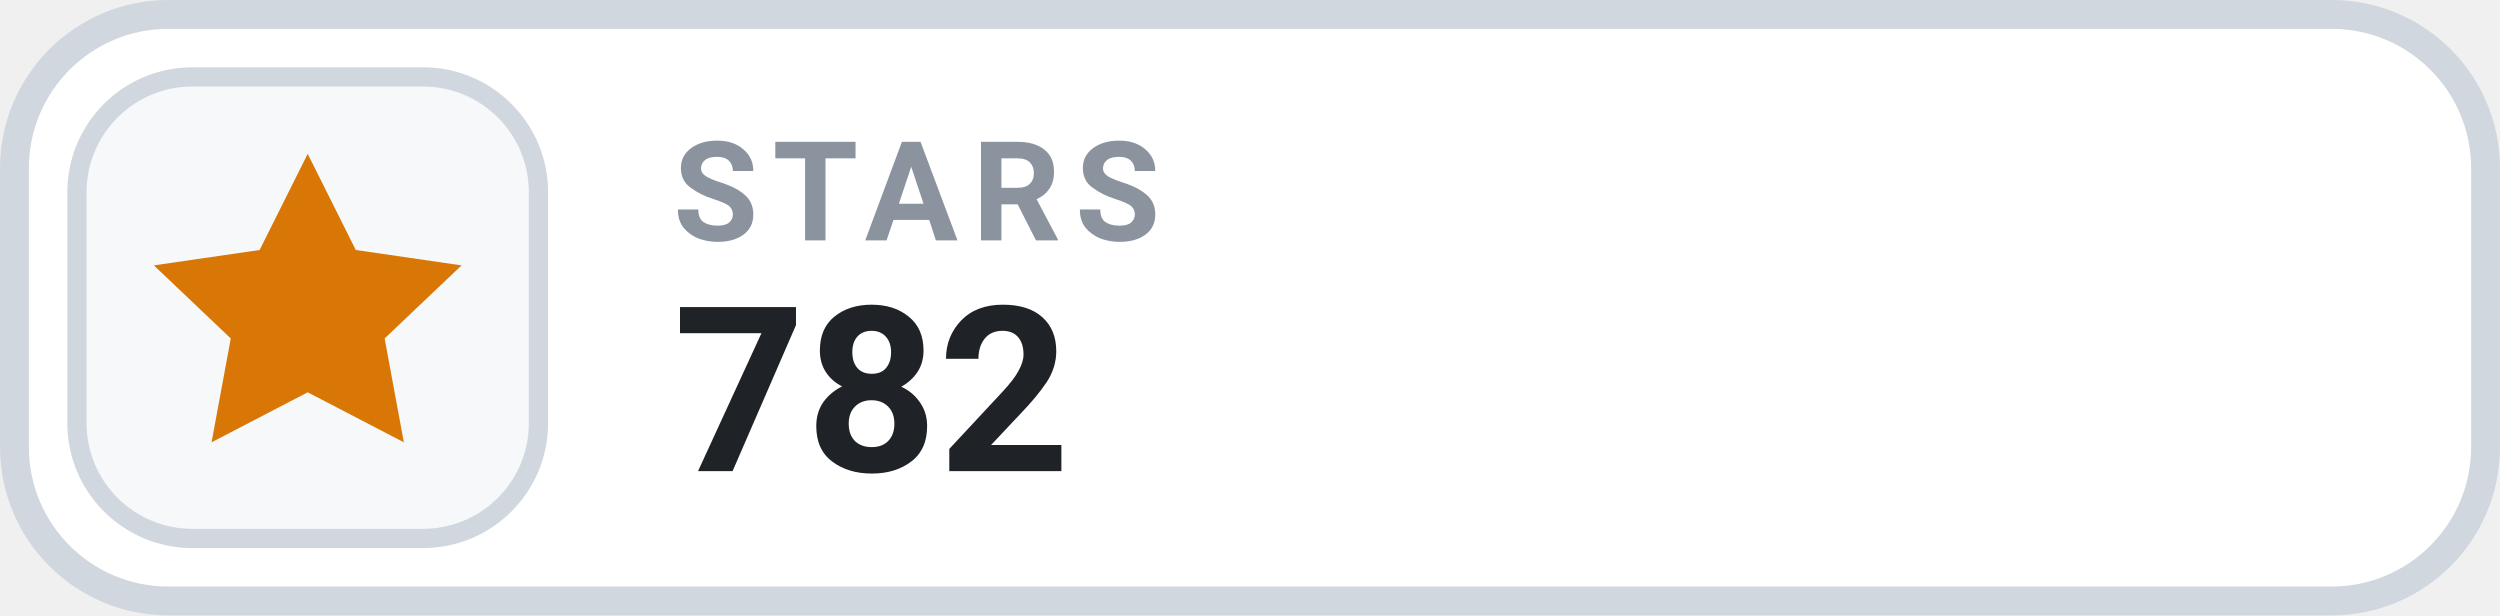
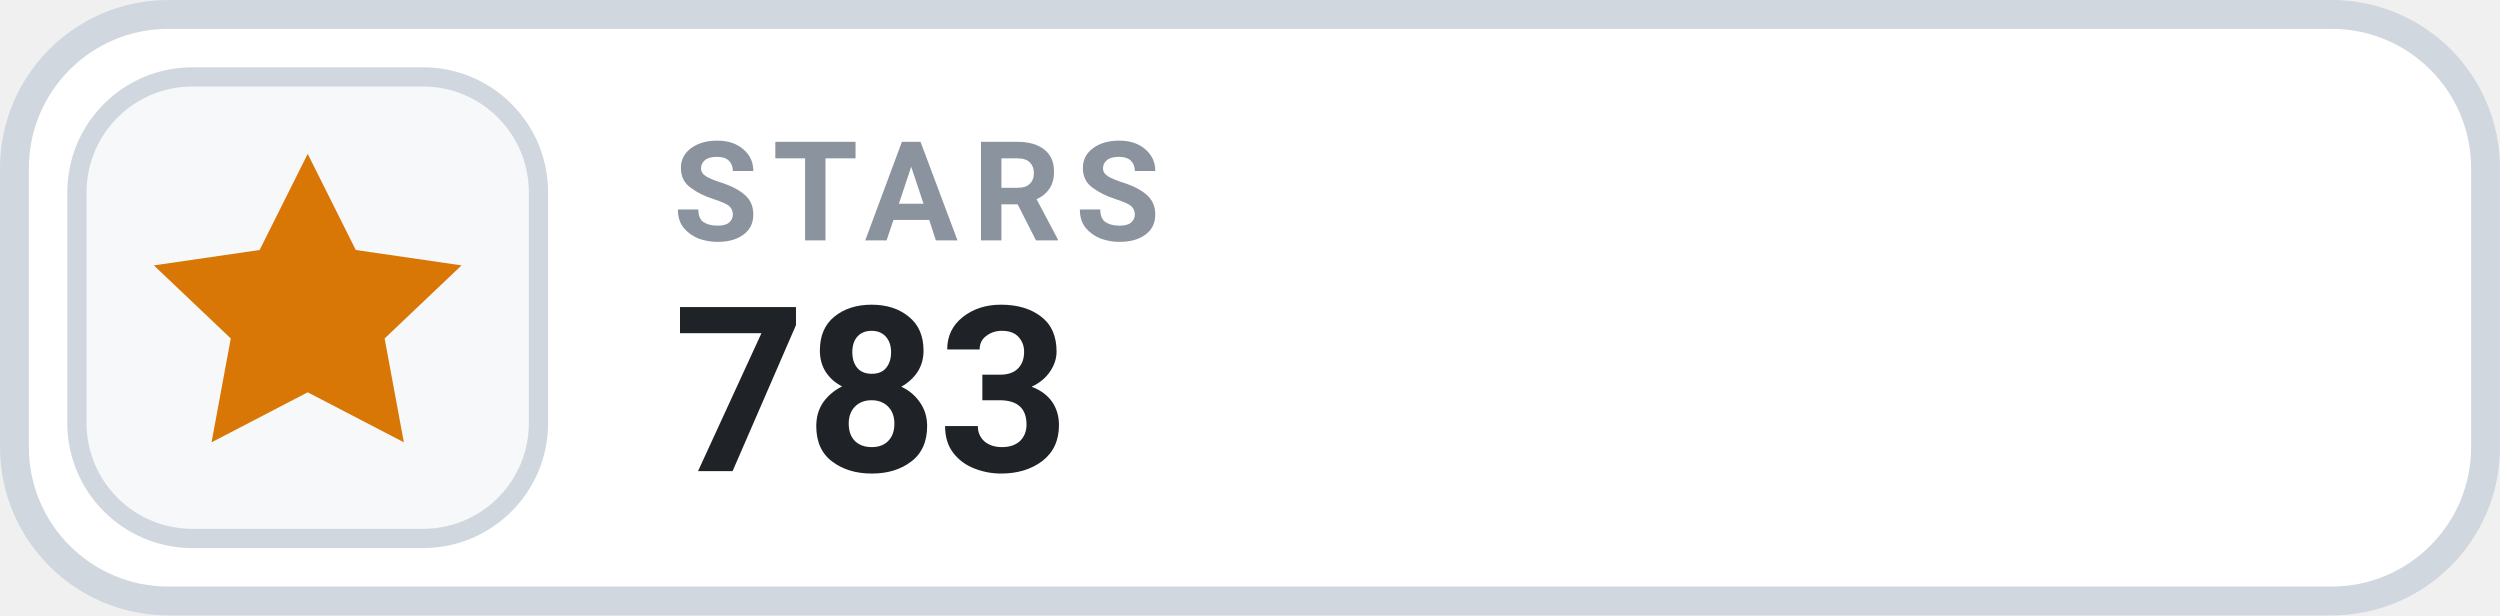
- <svg xmlns="http://www.w3.org/2000/svg" width="126" height="31.015" viewBox="0 0 130 32" role="img" aria-label="STARS 782">
+ <svg xmlns="http://www.w3.org/2000/svg" width="126" height="31.015" viewBox="0 0 130 32" role="img" aria-label="STARS 783">
  <rect x=".75" y=".75" width="128.5" height="30.5" rx="8" fill="#FFFFFF" stroke="#D0D7DE" stroke-width="1.5" />
  <rect x="4" y="4" width="24" height="24" rx="6" fill="#F6F8FA" stroke="#D0D7DE" stroke-width="1" />
  <g transform="translate(16 16)" style="color:#D97706;">
    <path d="M0 -8 l2.5 5 5.5 .8 -4 3.8 1 5.4 -5 -2.6 -5 2.6 1 -5.4 -4 -3.8 5.5 -.8 Z" fill="currentColor" />
  </g>
  <text x="35" y="12.5" fill="#8B949E" font-family="-apple-system,BlinkMacSystemFont,'Segoe UI',Roboto,Helvetica,Arial,sans-serif" font-size="7.2" font-weight="700" letter-spacing=".75">STARS</text>
-   <text x="35" y="24.5" fill="#1F2328" font-family="-apple-system,BlinkMacSystemFont,'Segoe UI',Roboto,Helvetica,Arial,sans-serif" font-size="12" font-weight="700">782</text>
+   <text x="35" y="24.5" fill="#1F2328" font-family="-apple-system,BlinkMacSystemFont,'Segoe UI',Roboto,Helvetica,Arial,sans-serif" font-size="12" font-weight="700">783</text>
</svg>
